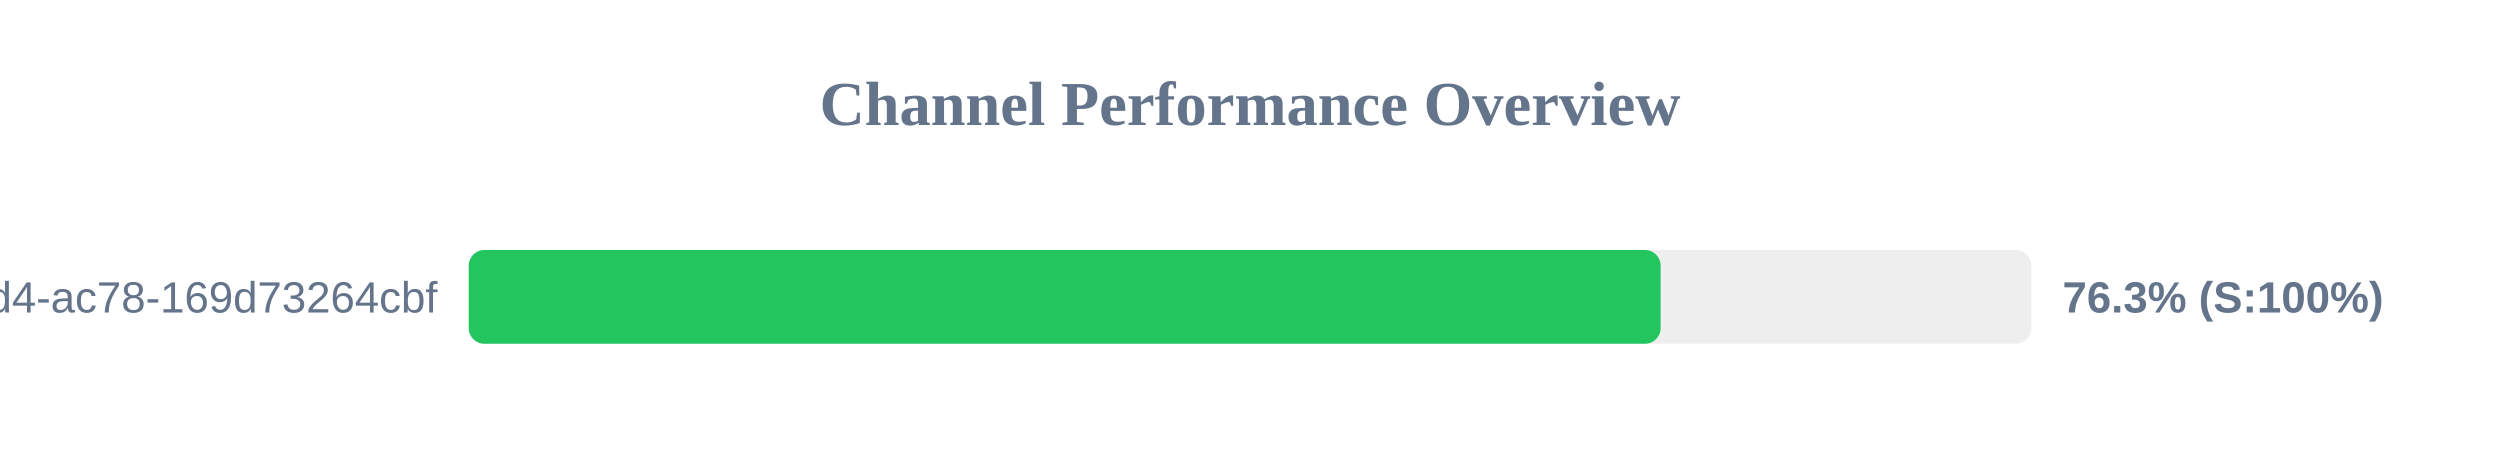
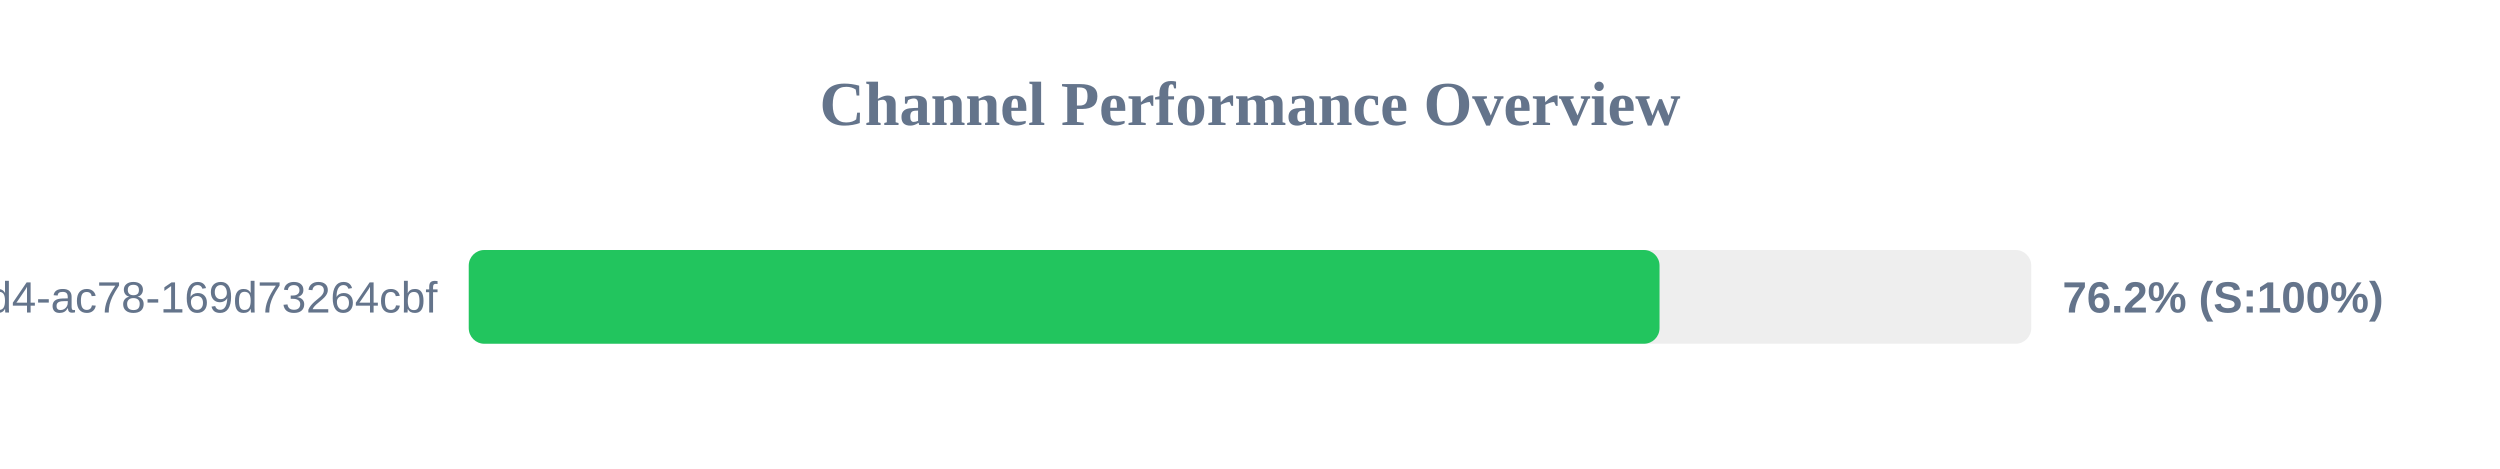
<svg xmlns="http://www.w3.org/2000/svg" width="800" height="150" version="1.1">
  <style>
        .row { font: 14px Arial; fill: #64748b; }
        .score { font: bold 14px Arial; fill: #64748b; }
    </style>
  <text x="400" y="40" text-anchor="middle" font-size="20px" font-weight="bold" fill="#64748b">Channel Performance Overview</text>
  <rect x="150" y="80" width="500" height="30" fill="#eee" rx="5" />
-   <rect x="150" y="80" width="381.4" height="30" fill="#22c55e" rx="5" />
+   <rect x="150" y="80" width="381.05" height="30" fill="#22c55e" rx="5" />
  <text x="140" y="100" text-anchor="end" class="row">?uuid=48c2c901-72e6-46d4-ac78-169d73264cbf</text>
-   <text x="660" y="100" text-anchor="start" class="score">76.3% (S:100%)</text>
+   <text x="660" y="100" text-anchor="start" class="score">76.2% (S:100%)</text>
</svg>
